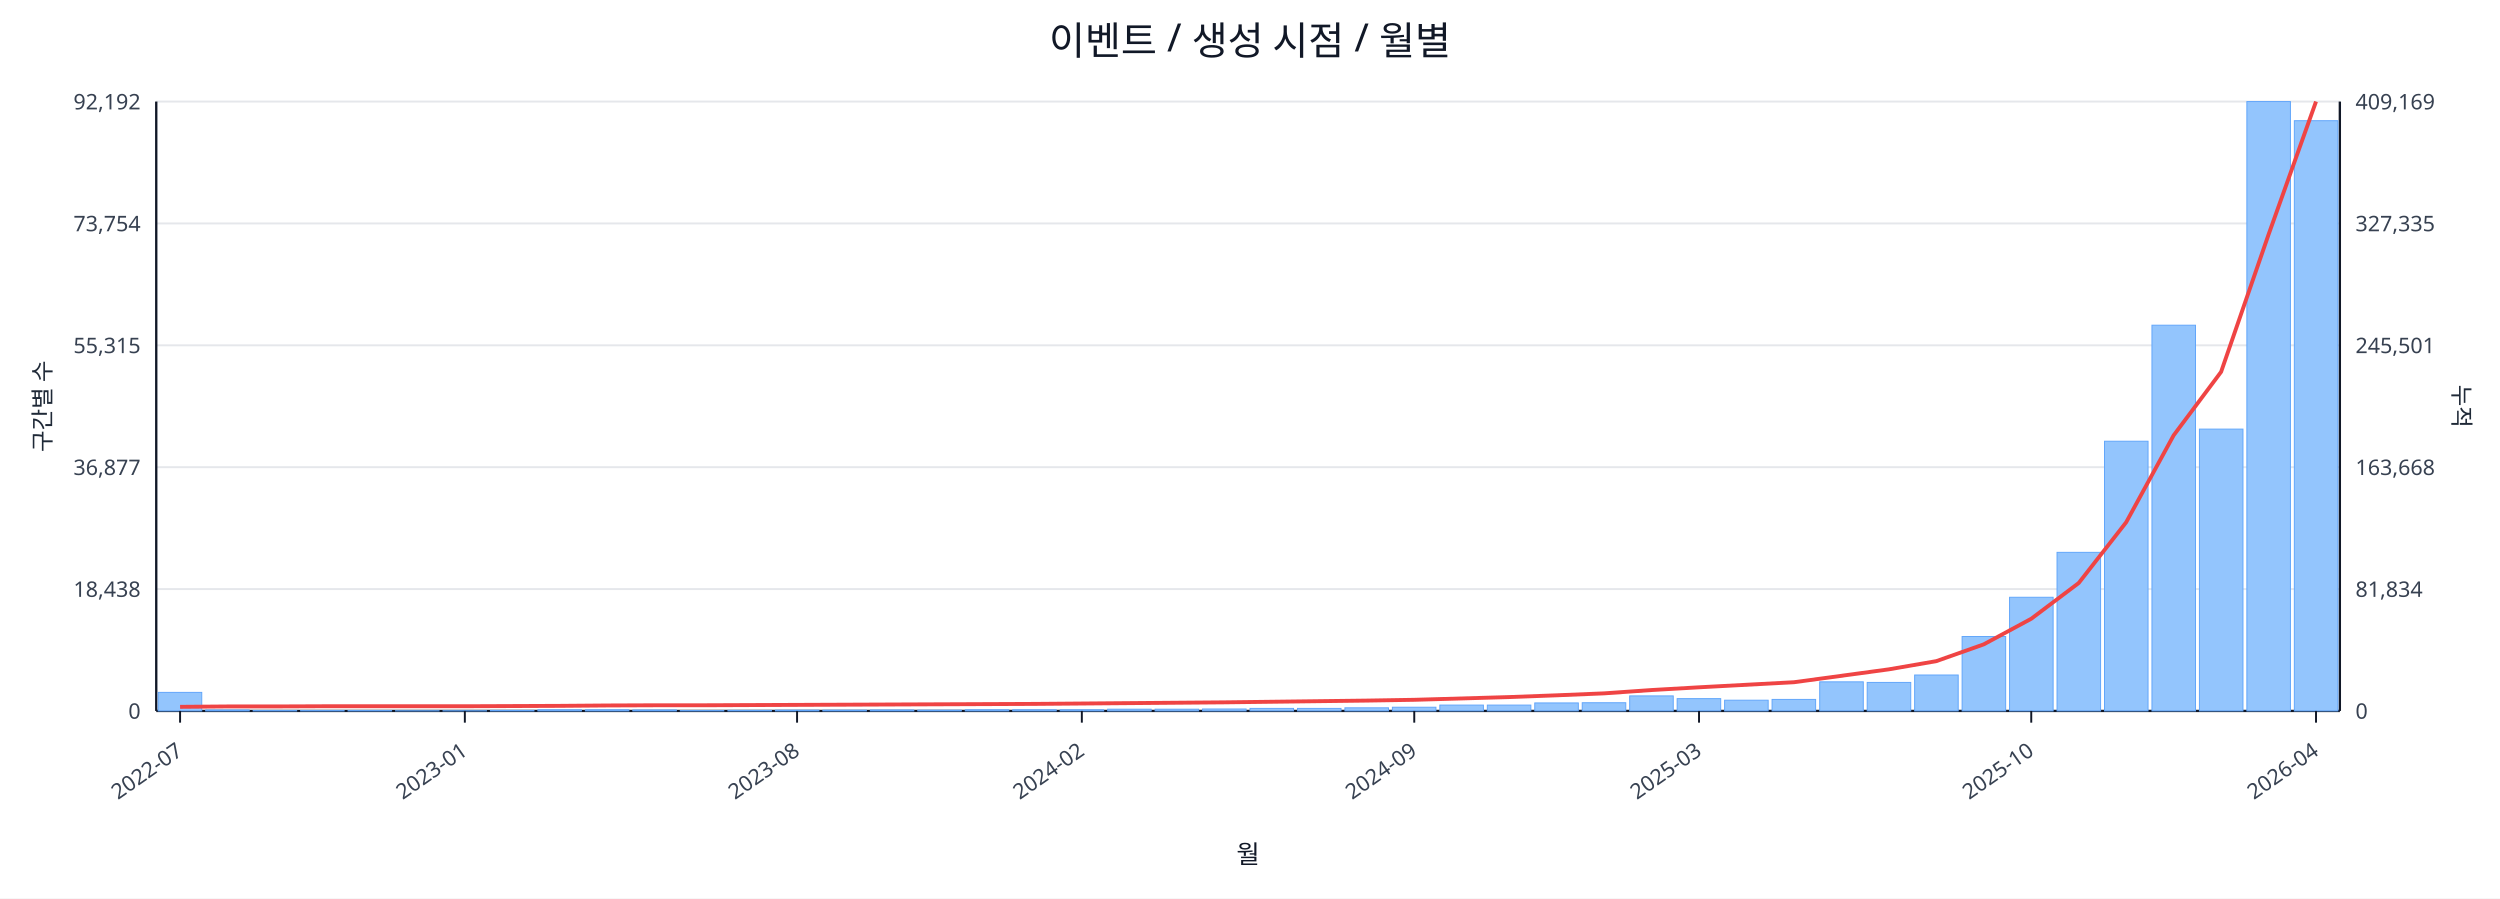
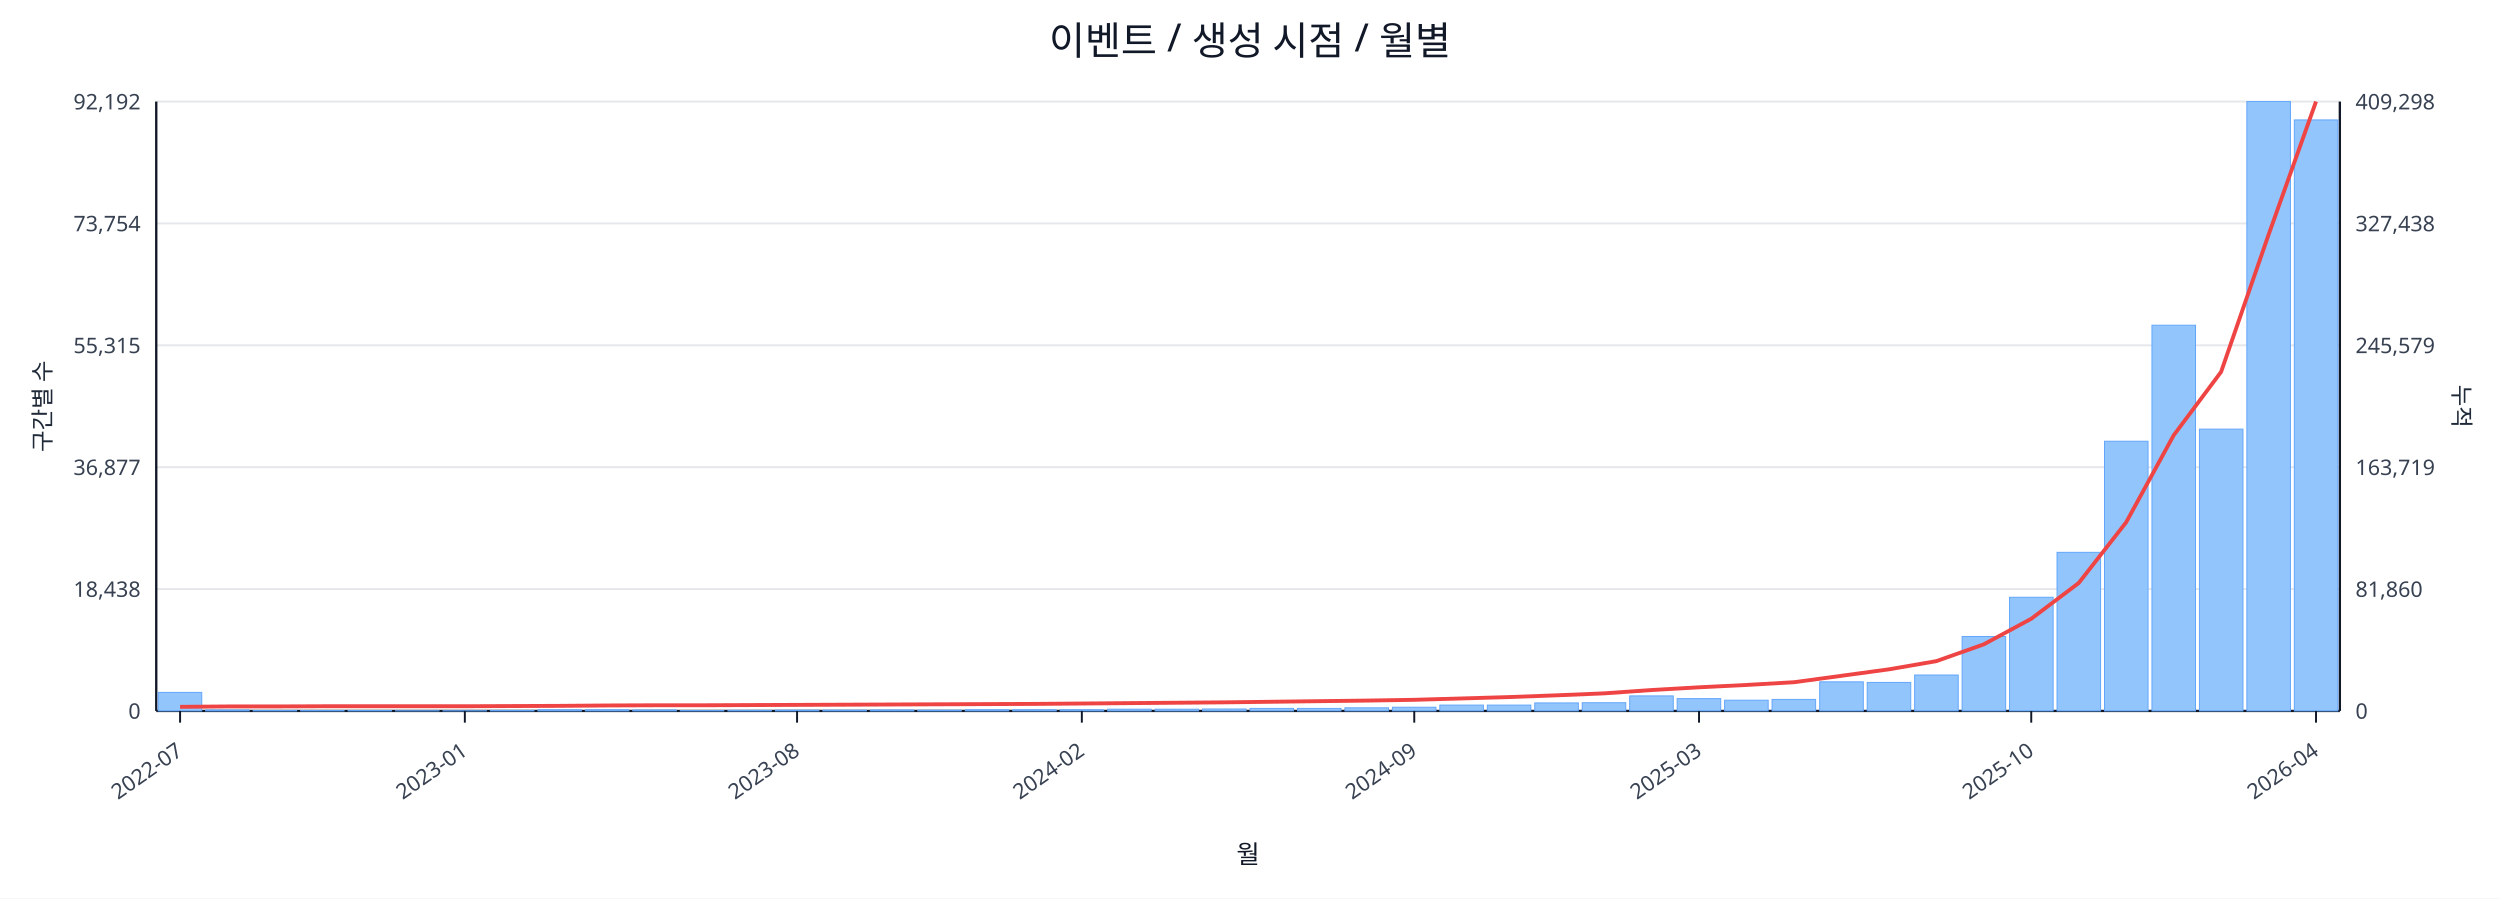
<svg xmlns="http://www.w3.org/2000/svg" width="1280" height="460" viewBox="0 0 1280 460">
  <rect x="0" y="0" width="100%" height="100%" fill="#ffffff" />
  <text x="640.0" y="28" font-size="20" text-anchor="middle" font-family="sans-serif" fill="#111827">이벤트 / 생성 시점 / 월별</text>
  <line x1="80.0" y1="52.0" x2="1198.0" y2="52.0" stroke="#e5e7eb" stroke-width="1" />
  <text x="72.0" y="56.0" font-size="11" text-anchor="end" font-family="sans-serif" fill="#374151">92,192</text>
-   <text x="1206.0" y="56.0" font-size="11" text-anchor="start" font-family="sans-serif" fill="#374151">409,169</text>
+   <text x="1206.0" y="56.0" font-size="11" text-anchor="start" font-family="sans-serif" fill="#374151">409,298</text>
  <line x1="80.0" y1="114.4" x2="1198.0" y2="114.4" stroke="#e5e7eb" stroke-width="1" />
  <text x="72.0" y="118.4" font-size="11" text-anchor="end" font-family="sans-serif" fill="#374151">73,754</text>
-   <text x="1206.0" y="118.4" font-size="11" text-anchor="start" font-family="sans-serif" fill="#374151">327,335</text>
+   <text x="1206.0" y="118.4" font-size="11" text-anchor="start" font-family="sans-serif" fill="#374151">327,438</text>
  <line x1="80.0" y1="176.8" x2="1198.0" y2="176.8" stroke="#e5e7eb" stroke-width="1" />
  <text x="72.0" y="180.8" font-size="11" text-anchor="end" font-family="sans-serif" fill="#374151">55,315</text>
-   <text x="1206.0" y="180.8" font-size="11" text-anchor="start" font-family="sans-serif" fill="#374151">245,501</text>
+   <text x="1206.0" y="180.8" font-size="11" text-anchor="start" font-family="sans-serif" fill="#374151">245,579</text>
  <line x1="80.0" y1="239.2" x2="1198.0" y2="239.2" stroke="#e5e7eb" stroke-width="1" />
  <text x="72.0" y="243.2" font-size="11" text-anchor="end" font-family="sans-serif" fill="#374151">36,877</text>
-   <text x="1206.0" y="243.2" font-size="11" text-anchor="start" font-family="sans-serif" fill="#374151">163,668</text>
+   <text x="1206.0" y="243.2" font-size="11" text-anchor="start" font-family="sans-serif" fill="#374151">163,719</text>
  <line x1="80.0" y1="301.6" x2="1198.0" y2="301.6" stroke="#e5e7eb" stroke-width="1" />
  <text x="72.0" y="305.6" font-size="11" text-anchor="end" font-family="sans-serif" fill="#374151">18,438</text>
-   <text x="1206.0" y="305.6" font-size="11" text-anchor="start" font-family="sans-serif" fill="#374151">81,834</text>
+   <text x="1206.0" y="305.6" font-size="11" text-anchor="start" font-family="sans-serif" fill="#374151">81,860</text>
  <line x1="80.0" y1="364.0" x2="1198.0" y2="364.0" stroke="#e5e7eb" stroke-width="1" />
  <text x="72.0" y="368.0" font-size="11" text-anchor="end" font-family="sans-serif" fill="#374151">0</text>
  <text x="1206.0" y="368.0" font-size="11" text-anchor="start" font-family="sans-serif" fill="#374151">0</text>
  <line x1="80.0" y1="364.0" x2="1198.0" y2="364.0" stroke="#111827" stroke-width="1.2" />
  <line x1="80.0" y1="52.0" x2="80.0" y2="364.0" stroke="#111827" stroke-width="1.2" />
  <line x1="1198.0" y1="52.0" x2="1198.0" y2="364.0" stroke="#111827" stroke-width="1.2" />
  <rect x="81.0" y="354.5" width="22.3" height="9.5" fill="#93c5fd" stroke="#60a5fa" stroke-width="0.5" />
  <rect x="105.3" y="363.5" width="22.3" height="0.5" fill="#93c5fd" stroke="#60a5fa" stroke-width="0.5" />
  <rect x="129.6" y="363.8" width="22.3" height="0.2" fill="#93c5fd" stroke="#60a5fa" stroke-width="0.5" />
  <rect x="153.9" y="363.8" width="22.3" height="0.2" fill="#93c5fd" stroke="#60a5fa" stroke-width="0.5" />
  <rect x="178.2" y="363.8" width="22.3" height="0.2" fill="#93c5fd" stroke="#60a5fa" stroke-width="0.5" />
  <rect x="202.5" y="363.9" width="22.3" height="0.1" fill="#93c5fd" stroke="#60a5fa" stroke-width="0.5" />
  <rect x="226.8" y="363.9" width="22.3" height="0.1" fill="#93c5fd" stroke="#60a5fa" stroke-width="0.5" />
  <rect x="251.1" y="363.7" width="22.3" height="0.3" fill="#93c5fd" stroke="#60a5fa" stroke-width="0.5" />
  <rect x="275.4" y="363.4" width="22.3" height="0.6" fill="#93c5fd" stroke="#60a5fa" stroke-width="0.5" />
  <rect x="299.7" y="363.4" width="22.3" height="0.6" fill="#93c5fd" stroke="#60a5fa" stroke-width="0.5" />
  <rect x="324.0" y="363.5" width="22.3" height="0.5" fill="#93c5fd" stroke="#60a5fa" stroke-width="0.5" />
  <rect x="348.3" y="363.8" width="22.3" height="0.2" fill="#93c5fd" stroke="#60a5fa" stroke-width="0.5" />
  <rect x="372.7" y="363.7" width="22.3" height="0.3" fill="#93c5fd" stroke="#60a5fa" stroke-width="0.5" />
  <rect x="397.0" y="363.6" width="22.3" height="0.4" fill="#93c5fd" stroke="#60a5fa" stroke-width="0.5" />
  <rect x="421.3" y="363.6" width="22.3" height="0.4" fill="#93c5fd" stroke="#60a5fa" stroke-width="0.5" />
  <rect x="445.6" y="363.5" width="22.3" height="0.5" fill="#93c5fd" stroke="#60a5fa" stroke-width="0.5" />
  <rect x="469.9" y="363.6" width="22.3" height="0.4" fill="#93c5fd" stroke="#60a5fa" stroke-width="0.5" />
  <rect x="494.2" y="363.4" width="22.3" height="0.6" fill="#93c5fd" stroke="#60a5fa" stroke-width="0.5" />
  <rect x="518.5" y="363.4" width="22.3" height="0.6" fill="#93c5fd" stroke="#60a5fa" stroke-width="0.5" />
  <rect x="542.8" y="363.4" width="22.3" height="0.6" fill="#93c5fd" stroke="#60a5fa" stroke-width="0.5" />
  <rect x="567.1" y="363.1" width="22.3" height="0.9" fill="#93c5fd" stroke="#60a5fa" stroke-width="0.5" />
  <rect x="591.4" y="363.1" width="22.3" height="0.9" fill="#93c5fd" stroke="#60a5fa" stroke-width="0.5" />
  <rect x="615.7" y="363.0" width="22.3" height="1.0" fill="#93c5fd" stroke="#60a5fa" stroke-width="0.5" />
  <rect x="640.0" y="362.7" width="22.3" height="1.3" fill="#93c5fd" stroke="#60a5fa" stroke-width="0.5" />
  <rect x="664.3" y="362.7" width="22.3" height="1.3" fill="#93c5fd" stroke="#60a5fa" stroke-width="0.5" />
  <rect x="688.6" y="362.4" width="22.3" height="1.6" fill="#93c5fd" stroke="#60a5fa" stroke-width="0.5" />
  <rect x="712.9" y="362.1" width="22.3" height="1.9" fill="#93c5fd" stroke="#60a5fa" stroke-width="0.5" />
  <rect x="737.2" y="361.0" width="22.3" height="3.0" fill="#93c5fd" stroke="#60a5fa" stroke-width="0.5" />
  <rect x="761.5" y="361.0" width="22.3" height="3.0" fill="#93c5fd" stroke="#60a5fa" stroke-width="0.5" />
  <rect x="785.8" y="359.9" width="22.3" height="4.1" fill="#93c5fd" stroke="#60a5fa" stroke-width="0.5" />
  <rect x="810.1" y="359.8" width="22.3" height="4.2" fill="#93c5fd" stroke="#60a5fa" stroke-width="0.5" />
  <rect x="834.4" y="356.3" width="22.3" height="7.7" fill="#93c5fd" stroke="#60a5fa" stroke-width="0.5" />
  <rect x="858.7" y="357.7" width="22.3" height="6.3" fill="#93c5fd" stroke="#60a5fa" stroke-width="0.5" />
  <rect x="883.0" y="358.5" width="22.3" height="5.5" fill="#93c5fd" stroke="#60a5fa" stroke-width="0.5" />
  <rect x="907.3" y="358.1" width="22.3" height="5.9" fill="#93c5fd" stroke="#60a5fa" stroke-width="0.5" />
  <rect x="931.7" y="349.1" width="22.3" height="14.9" fill="#93c5fd" stroke="#60a5fa" stroke-width="0.5" />
  <rect x="956.0" y="349.4" width="22.3" height="14.6" fill="#93c5fd" stroke="#60a5fa" stroke-width="0.5" />
  <rect x="980.3" y="345.6" width="22.3" height="18.4" fill="#93c5fd" stroke="#60a5fa" stroke-width="0.5" />
  <rect x="1004.6" y="325.9" width="22.3" height="38.1" fill="#93c5fd" stroke="#60a5fa" stroke-width="0.5" />
  <rect x="1028.9" y="305.8" width="22.3" height="58.2" fill="#93c5fd" stroke="#60a5fa" stroke-width="0.5" />
  <rect x="1053.2" y="282.8" width="22.3" height="81.2" fill="#93c5fd" stroke="#60a5fa" stroke-width="0.5" />
  <rect x="1077.5" y="225.9" width="22.3" height="138.1" fill="#93c5fd" stroke="#60a5fa" stroke-width="0.5" />
  <rect x="1101.8" y="166.5" width="22.3" height="197.5" fill="#93c5fd" stroke="#60a5fa" stroke-width="0.5" />
  <rect x="1126.1" y="219.7" width="22.3" height="144.3" fill="#93c5fd" stroke="#60a5fa" stroke-width="0.5" />
  <rect x="1150.4" y="52.0" width="22.3" height="312.0" fill="#93c5fd" stroke="#60a5fa" stroke-width="0.5" />
-   <rect x="1174.7" y="61.8" width="22.3" height="302.2" fill="#93c5fd" stroke="#60a5fa" stroke-width="0.5" />
-   <polyline fill="none" stroke="#ef4444" stroke-width="2" points="92.2,361.9 116.5,361.7 140.8,361.7 165.1,361.6 189.4,361.6 213.7,361.6 238.0,361.6 262.3,361.5 286.6,361.4 310.9,361.2 335.2,361.1 359.5,361.1 383.8,361.0 408.1,360.9 432.4,360.8 456.7,360.7 481.0,360.6 505.3,360.5 529.6,360.4 553.9,360.2 578.2,360.0 602.5,359.8 626.8,359.6 651.2,359.3 675.5,359.0 699.8,358.7 724.1,358.3 748.4,357.6 772.7,356.9 797.0,356.0 821.3,355.0 845.6,353.3 869.9,351.9 894.2,350.6 918.5,349.3 942.8,346.0 967.1,342.7 991.4,338.5 1015.7,329.9 1040.0,316.8 1064.3,298.5 1088.6,267.4 1112.9,222.9 1137.2,190.4 1161.5,120.1 1185.8,52.0" />
+   <rect x="1174.7" y="61.4" width="22.3" height="302.6" fill="#93c5fd" stroke="#60a5fa" stroke-width="0.5" />
+   <polyline fill="none" stroke="#ef4444" stroke-width="2" points="92.2,361.9 116.5,361.7 140.8,361.7 165.1,361.6 189.4,361.6 213.7,361.6 238.0,361.6 262.3,361.5 286.6,361.4 310.9,361.2 335.2,361.1 359.5,361.1 383.8,361.0 408.1,360.9 432.4,360.8 456.7,360.7 481.0,360.6 505.3,360.5 529.6,360.4 553.9,360.2 578.2,360.0 602.5,359.8 626.8,359.6 651.2,359.3 675.5,359.0 699.8,358.7 724.1,358.3 748.4,357.6 772.7,356.9 797.0,356.0 821.3,355.0 845.6,353.3 869.9,351.9 894.2,350.7 918.5,349.3 942.8,346.0 967.1,342.7 991.4,338.5 1015.7,329.9 1040.0,316.8 1064.3,298.5 1088.6,267.4 1112.9,222.9 1137.2,190.4 1161.5,120.2 1185.8,52.0" />
  <line x1="92.2" y1="364.0" x2="92.2" y2="370.0" stroke="#111827" stroke-width="1" />
  <text x="94.2" y="386.0" font-size="11" text-anchor="end" transform="rotate(-35 94.2 386.0)" font-family="sans-serif" fill="#374151">2022-07</text>
  <line x1="238.0" y1="364.0" x2="238.0" y2="370.0" stroke="#111827" stroke-width="1" />
  <text x="240.0" y="386.0" font-size="11" text-anchor="end" transform="rotate(-35 240.0 386.0)" font-family="sans-serif" fill="#374151">2023-01</text>
  <line x1="408.1" y1="364.0" x2="408.1" y2="370.0" stroke="#111827" stroke-width="1" />
  <text x="410.1" y="386.0" font-size="11" text-anchor="end" transform="rotate(-35 410.1 386.0)" font-family="sans-serif" fill="#374151">2023-08</text>
  <line x1="553.9" y1="364.0" x2="553.9" y2="370.0" stroke="#111827" stroke-width="1" />
  <text x="555.9" y="386.0" font-size="11" text-anchor="end" transform="rotate(-35 555.9 386.0)" font-family="sans-serif" fill="#374151">2024-02</text>
  <line x1="724.1" y1="364.0" x2="724.1" y2="370.0" stroke="#111827" stroke-width="1" />
  <text x="726.1" y="386.0" font-size="11" text-anchor="end" transform="rotate(-35 726.1 386.0)" font-family="sans-serif" fill="#374151">2024-09</text>
  <line x1="869.9" y1="364.0" x2="869.9" y2="370.0" stroke="#111827" stroke-width="1" />
  <text x="871.9" y="386.0" font-size="11" text-anchor="end" transform="rotate(-35 871.9 386.0)" font-family="sans-serif" fill="#374151">2025-03</text>
  <line x1="1040.0" y1="364.0" x2="1040.0" y2="370.0" stroke="#111827" stroke-width="1" />
  <text x="1042.0" y="386.0" font-size="11" text-anchor="end" transform="rotate(-35 1042.0 386.0)" font-family="sans-serif" fill="#374151">2025-10</text>
  <line x1="1185.8" y1="364.0" x2="1185.8" y2="370.0" stroke="#111827" stroke-width="1" />
  <text x="1187.8" y="386.0" font-size="11" text-anchor="end" transform="rotate(-35 1187.8 386.0)" font-family="sans-serif" fill="#374151">2026-04</text>
  <text x="26" y="208.0" font-size="12" transform="rotate(-90 26 208.0)" text-anchor="middle" font-family="sans-serif" fill="#1f2937">구간별 수</text>
  <text x="1256.0" y="208.0" font-size="12" transform="rotate(90 1256.0 208.0)" text-anchor="middle" font-family="sans-serif" fill="#1f2937">누적</text>
  <text x="639.0" y="442.0" font-size="13" text-anchor="middle" font-family="sans-serif" fill="#111827">월</text>
</svg>
